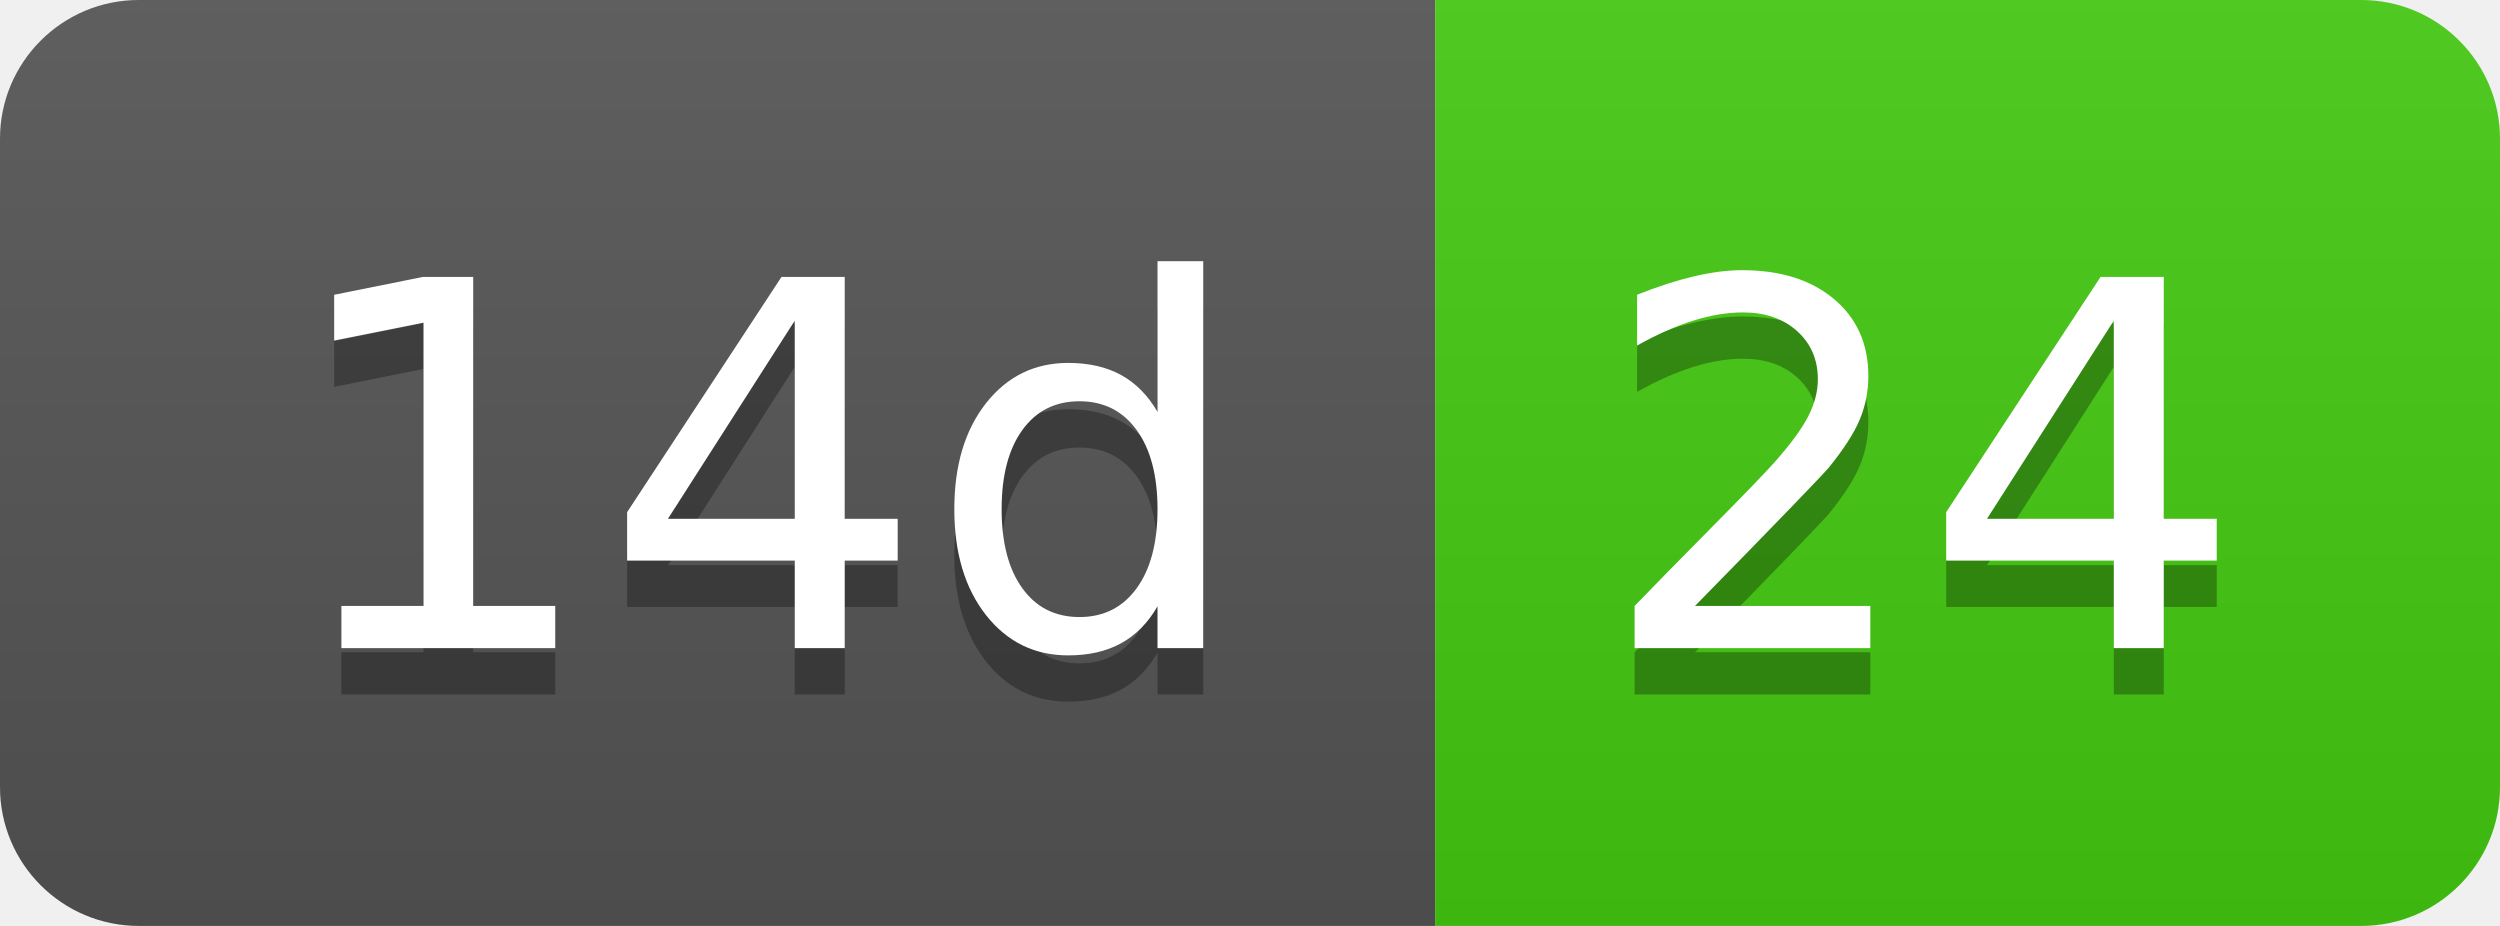
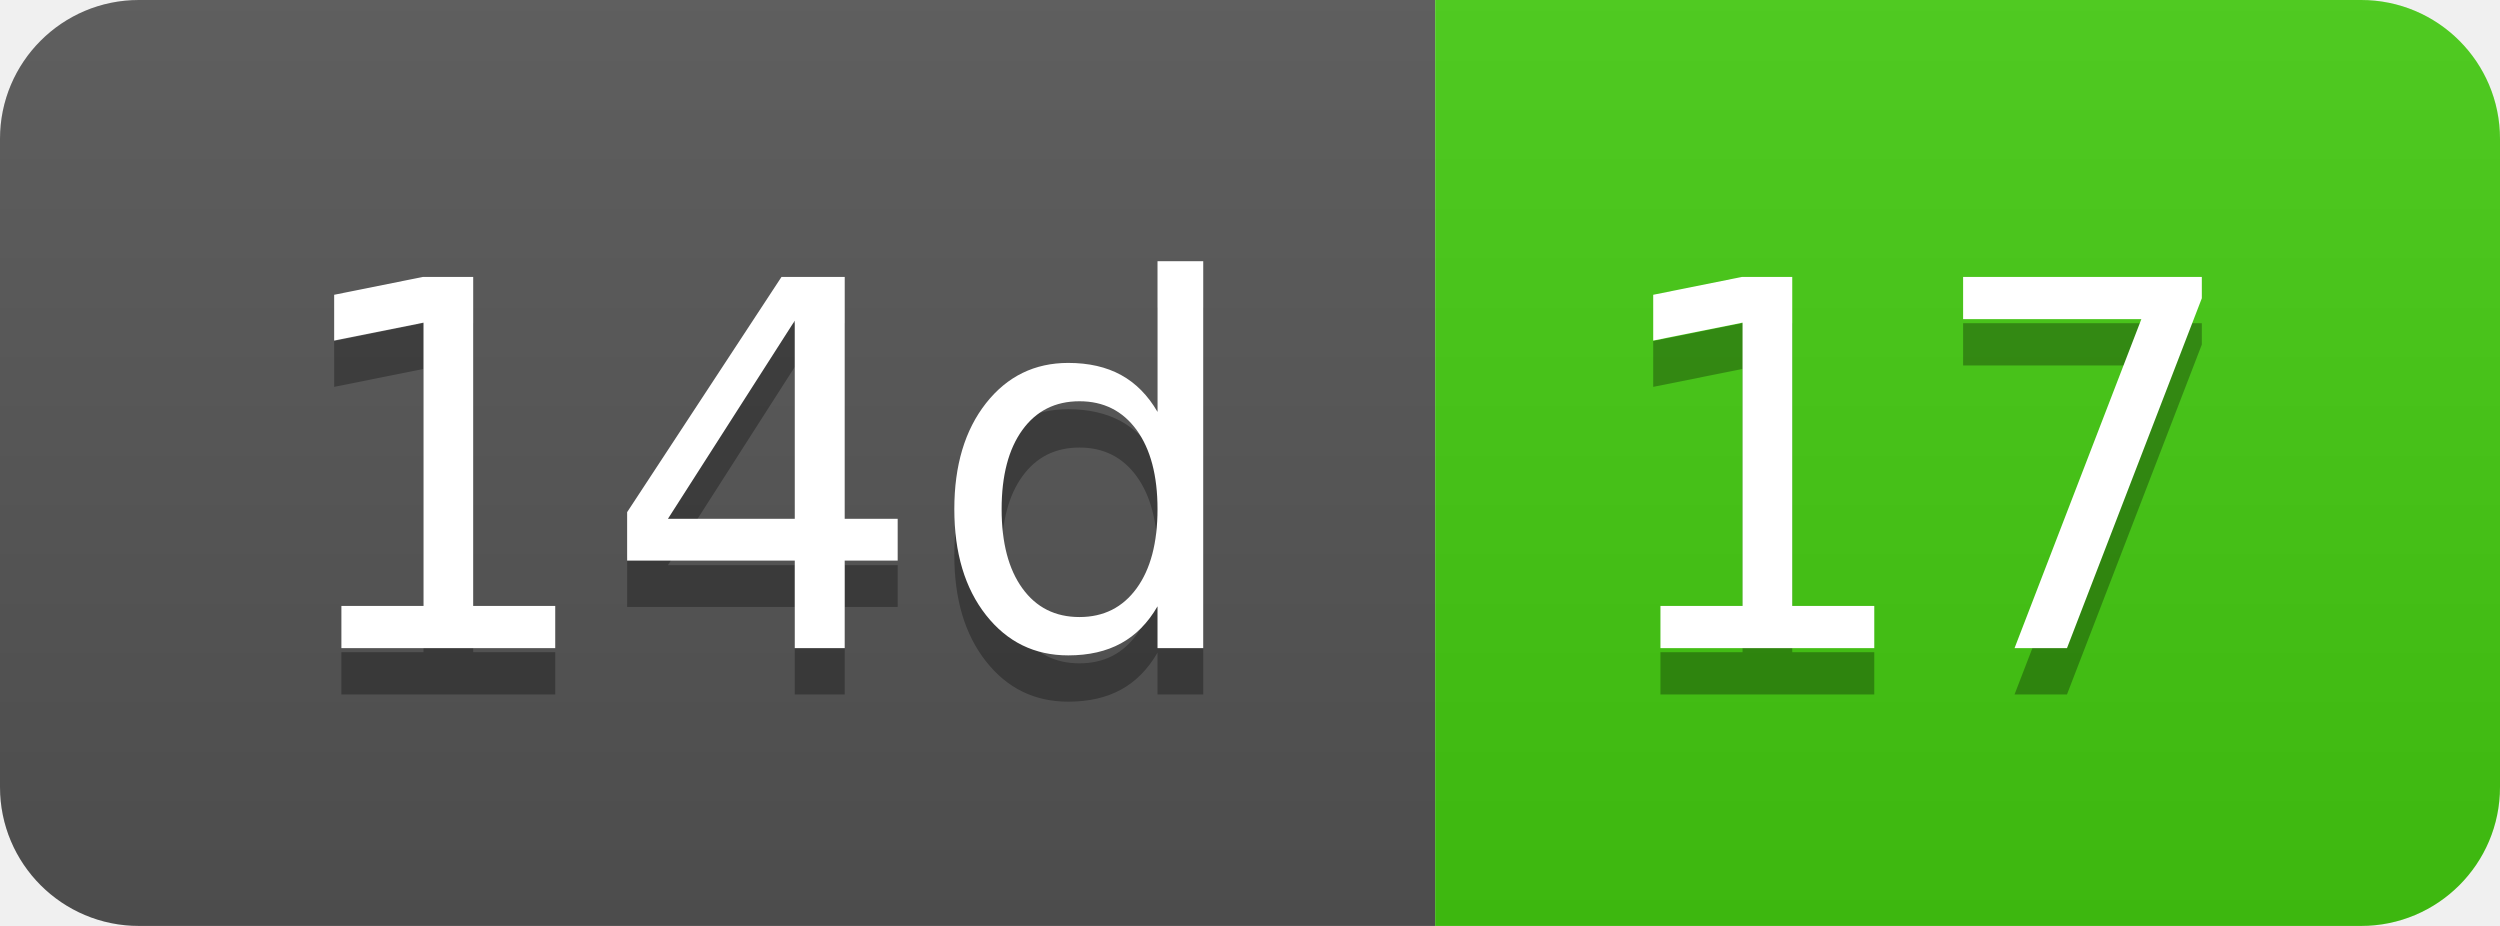
- <svg xmlns="http://www.w3.org/2000/svg" width="54" height="20" role="img" aria-label="14d: 24">
+ <svg xmlns="http://www.w3.org/2000/svg" width="54" height="20" role="img" aria-label="14d: 17">
  <linearGradient id="s" x2="0" y2="100%">
    <stop offset="0" stop-color="#bbb" stop-opacity=".1" />
    <stop offset="1" stop-opacity=".1" />
  </linearGradient>
  <clipPath id="r">
    <rect width="54" height="20" rx="3" fill="#fff" />
  </clipPath>
  <g clip-path="url(#r)">
    <rect width="31" height="20" fill="#555" />
    <rect x="31" width="23" height="20" fill="#4c1" />
    <rect width="54" height="20" fill="url(#s)" />
  </g>
  <g fill="#fff" text-anchor="middle" font-family="Verdana,Geneva,DejaVu Sans,sans-serif" text-rendering="geometricPrecision" font-size="110">
    <text aria-hidden="true" x="165" y="150" fill="#010101" fill-opacity=".3" transform="scale(.1)" textLength="210">14d</text>
    <text x="165" y="140" transform="scale(.1)" fill="#fff" textLength="210">14d</text>
-     <text aria-hidden="true" x="415" y="150" fill="#010101" fill-opacity=".3" transform="scale(.1)" textLength="130">24</text>
-     <text x="415" y="140" transform="scale(.1)" fill="#fff" textLength="130">24</text>
+     <text aria-hidden="true" x="415" y="150" fill="#010101" fill-opacity=".3" transform="scale(.1)" textLength="130">17</text>
+     <text x="415" y="140" transform="scale(.1)" fill="#fff" textLength="130">17</text>
  </g>
</svg>
